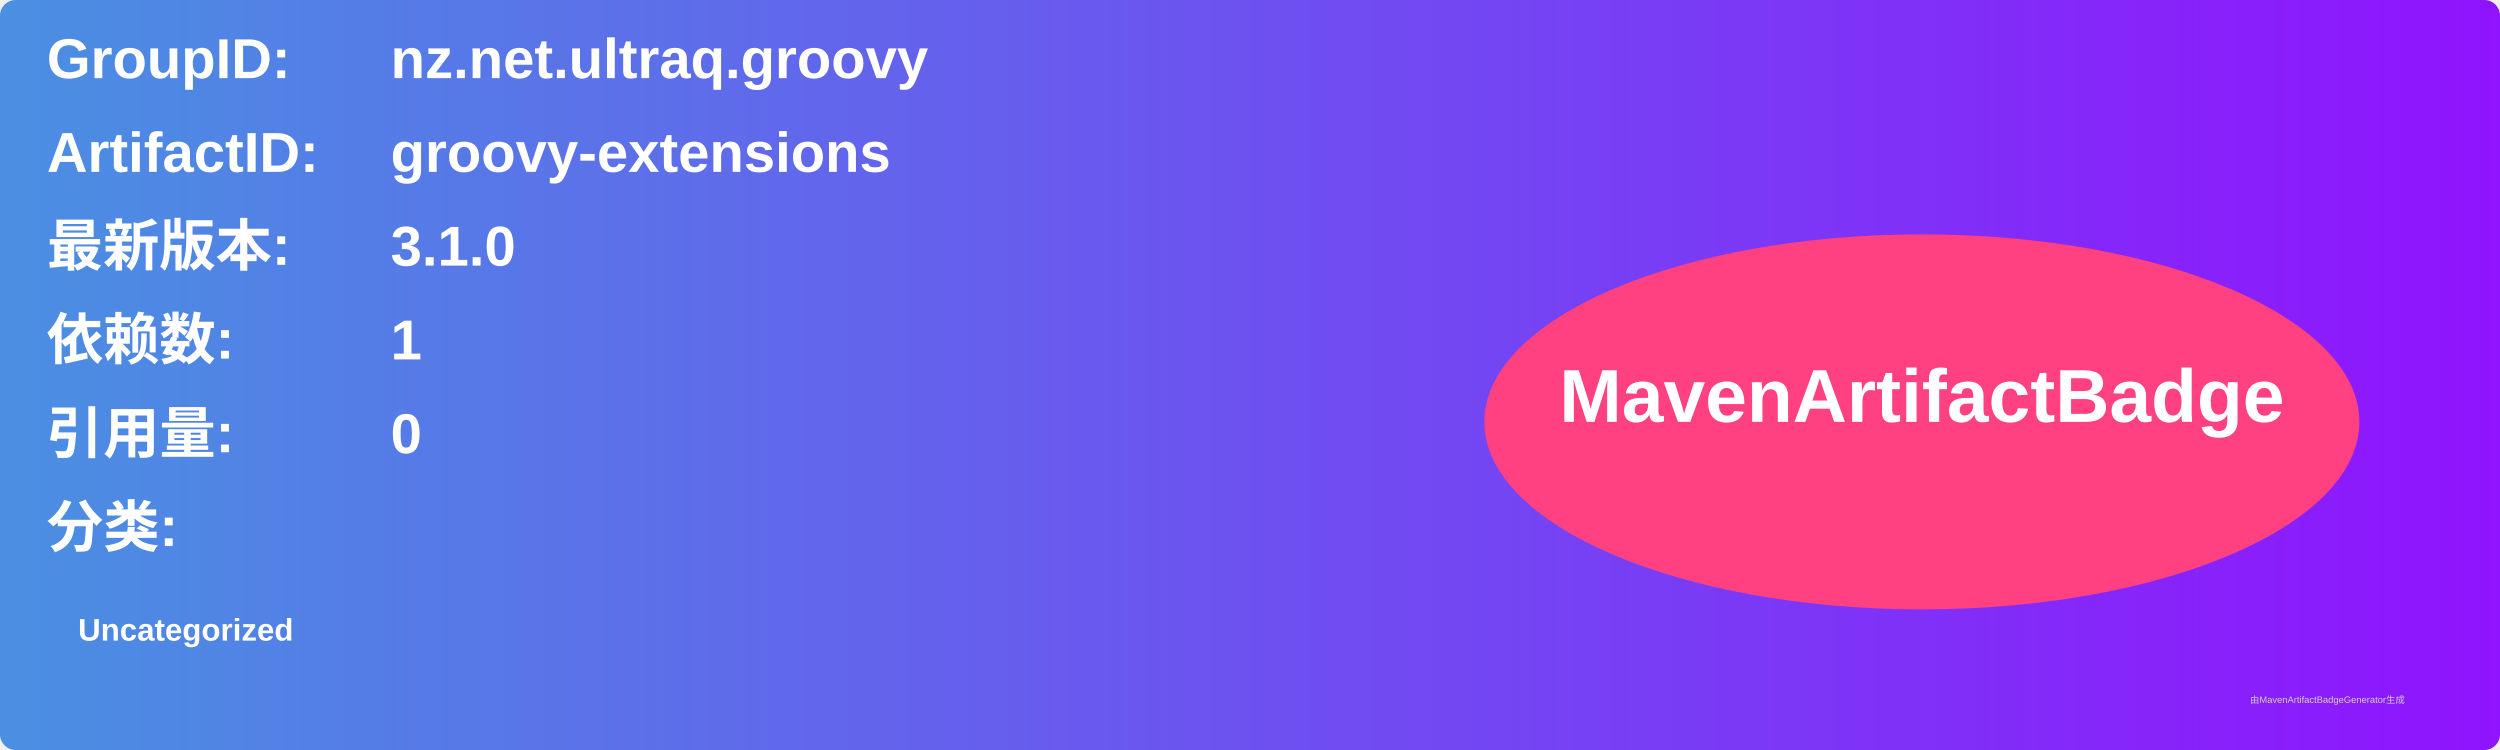
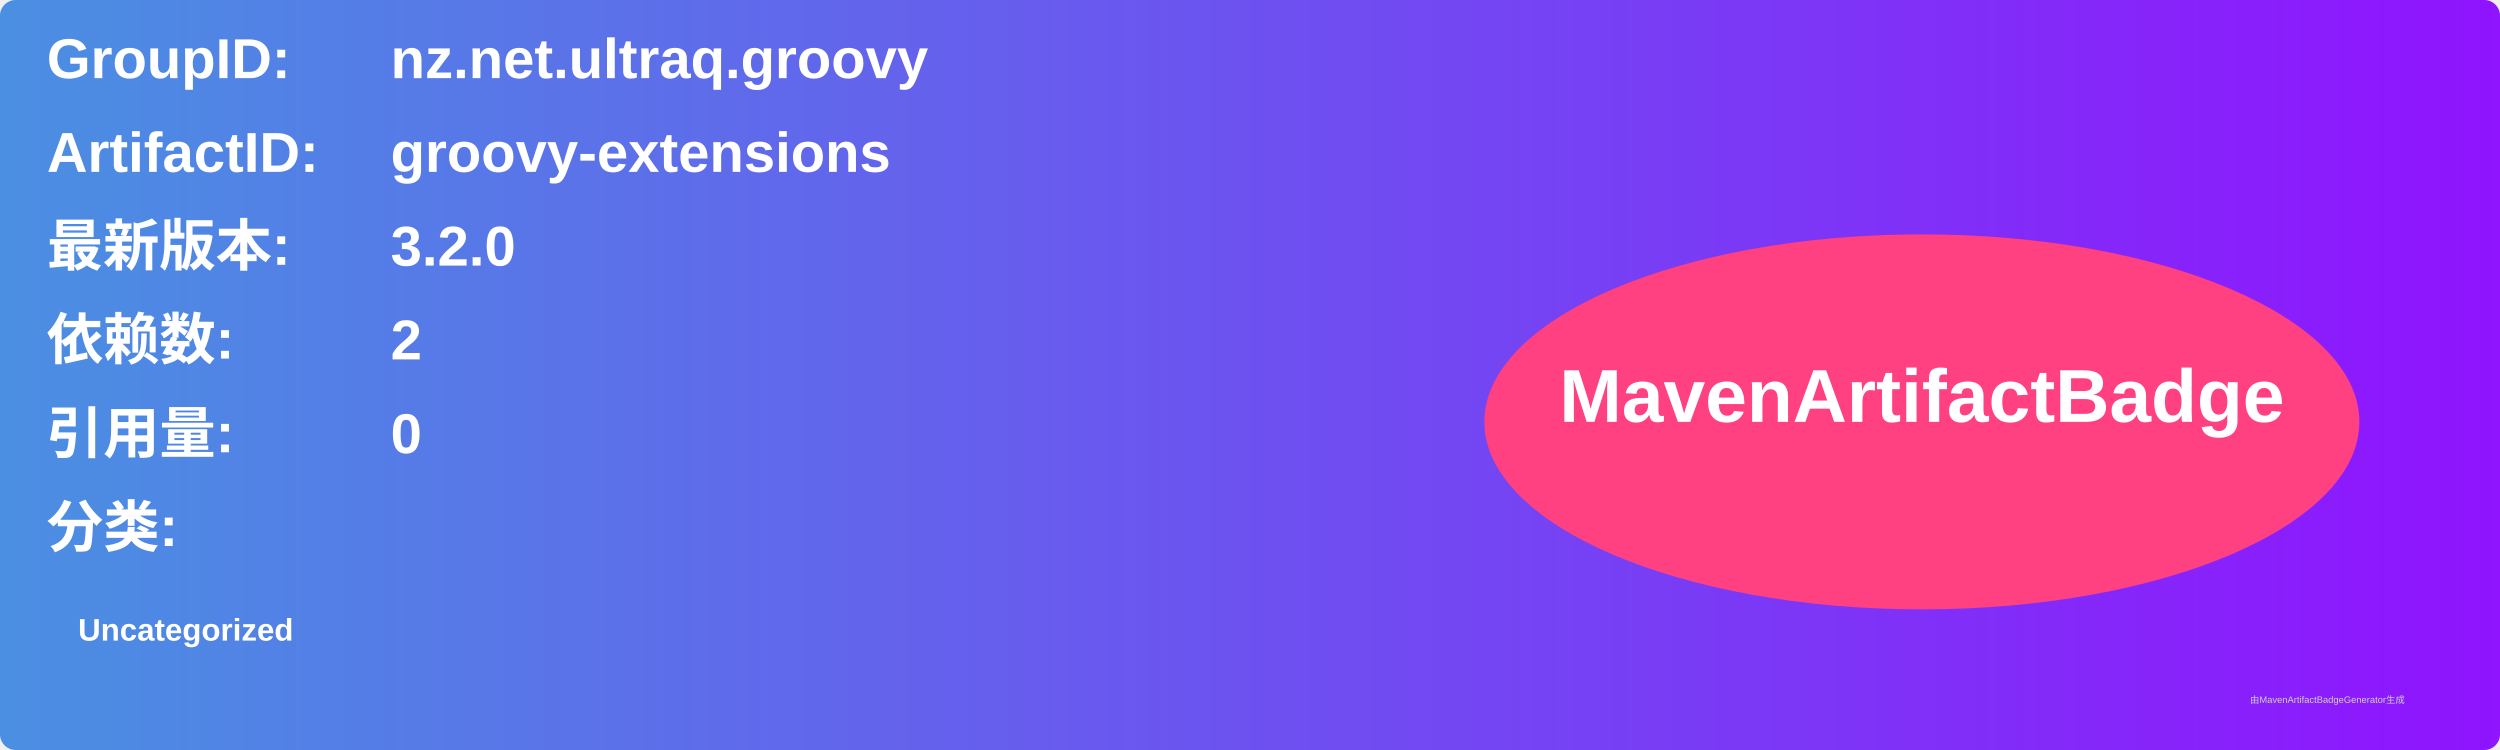
<svg xmlns="http://www.w3.org/2000/svg" width="800" height="240" viewBox="0 0 800 240">
  <linearGradient id="grad" x1="0%" y1="0%" x2="100%" y2="0%">
    <stop offset="0%" stop-color="#4a90e2" />
    <stop offset="100%" stop-color="#9013fe" />
  </linearGradient>
  <rect width="100%" height="100%" rx="5" ry="5" fill="url(#grad)" />
  <g transform="translate(15, 15)">
    <text x="0" y="10" font-family="Arial" font-size="18" fill="white" font-weight="bold" width="260">GroupID:</text>
    <text x="110" y="10" font-family="Arial" font-size="18" fill="white" font-weight="bold" width="460">nz.net.ultraq.groovy</text>
    <text x="0" y="40" font-family="Arial" font-size="18" fill="white" font-weight="bold" width="260">ArtifactID:</text>
    <text x="110" y="40" font-family="Arial" font-size="18" fill="white" font-weight="bold" width="460">groovy-extensions</text>
    <text x="0" y="70" font-family="Arial" font-size="18" fill="white" font-weight="bold">最新版本:</text>
    <text x="110" y="70" font-family="Arial" font-size="18" fill="white" font-weight="bold">
-       <tspan font-weight="bold">3.1.0</tspan>
+       <tspan font-weight="bold">3.2.0</tspan>
    </text>
    <text x="0" y="100" font-family="Arial" font-size="18" fill="white" font-weight="bold">依赖数: </text>
    <text x="110" y="100" font-family="Arial" font-size="18" fill="white">
-       <tspan font-weight="bold">1</tspan>
+       <tspan font-weight="bold">2</tspan>
    </text>
    <text x="0" y="130" font-family="Arial" font-size="18" fill="white" font-weight="bold">引用量: </text>
    <text x="110" y="130" font-family="Arial" font-size="18" fill="white">
      <tspan font-weight="bold">0</tspan>
    </text>
    <text x="0" y="160" font-family="Arial" font-size="18" fill="white" font-weight="bold">分类:</text>
    <text x="10" y="190" font-family="Arial" font-size="10" fill="white">
      <tspan font-weight="bold">Uncategorized</tspan>
    </text>
    <ellipse cx="600" cy="120" rx="140" ry="60" fill="#ff4081" />
    <text x="600" y="120" text-anchor="middle" font-family="Arial" font-size="24" fill="white" font-weight="bold">MavenArtifactBadge</text>
  </g>
  <text x="720" y="225" font-family="Arial" font-size="3" fill="#d0d0d0">由MavenArtifactBadgeGenerator生成</text>
</svg>
